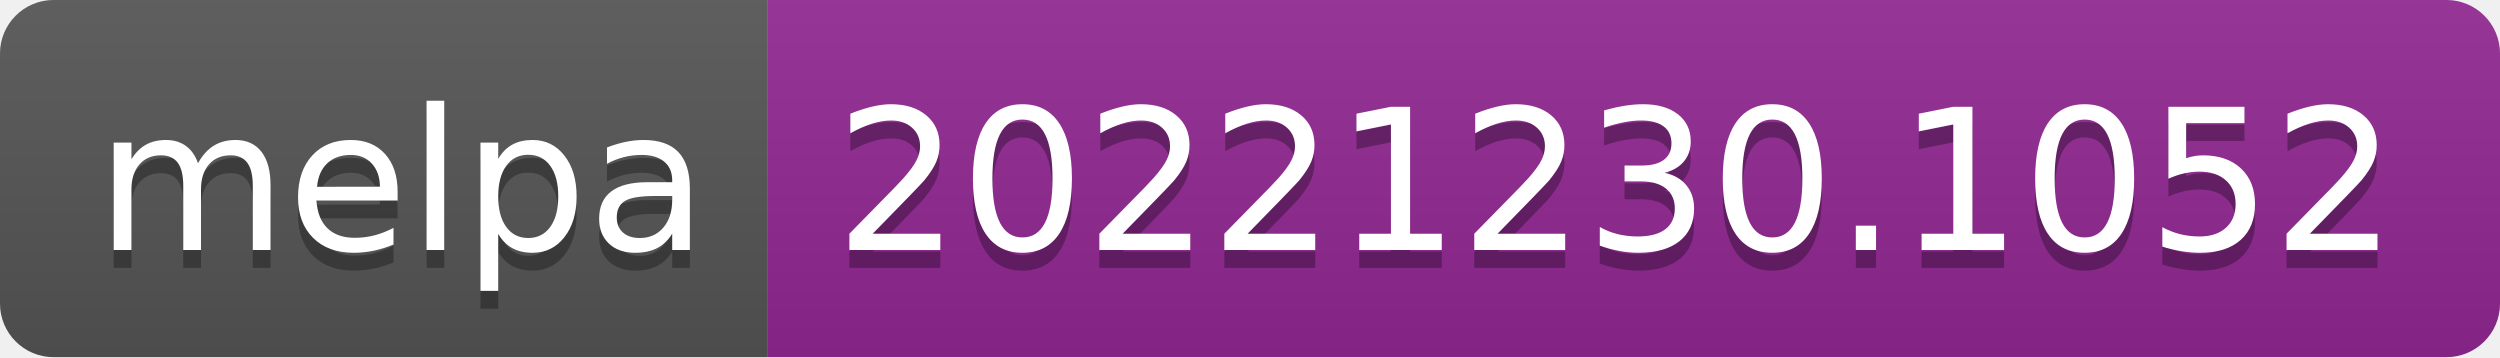
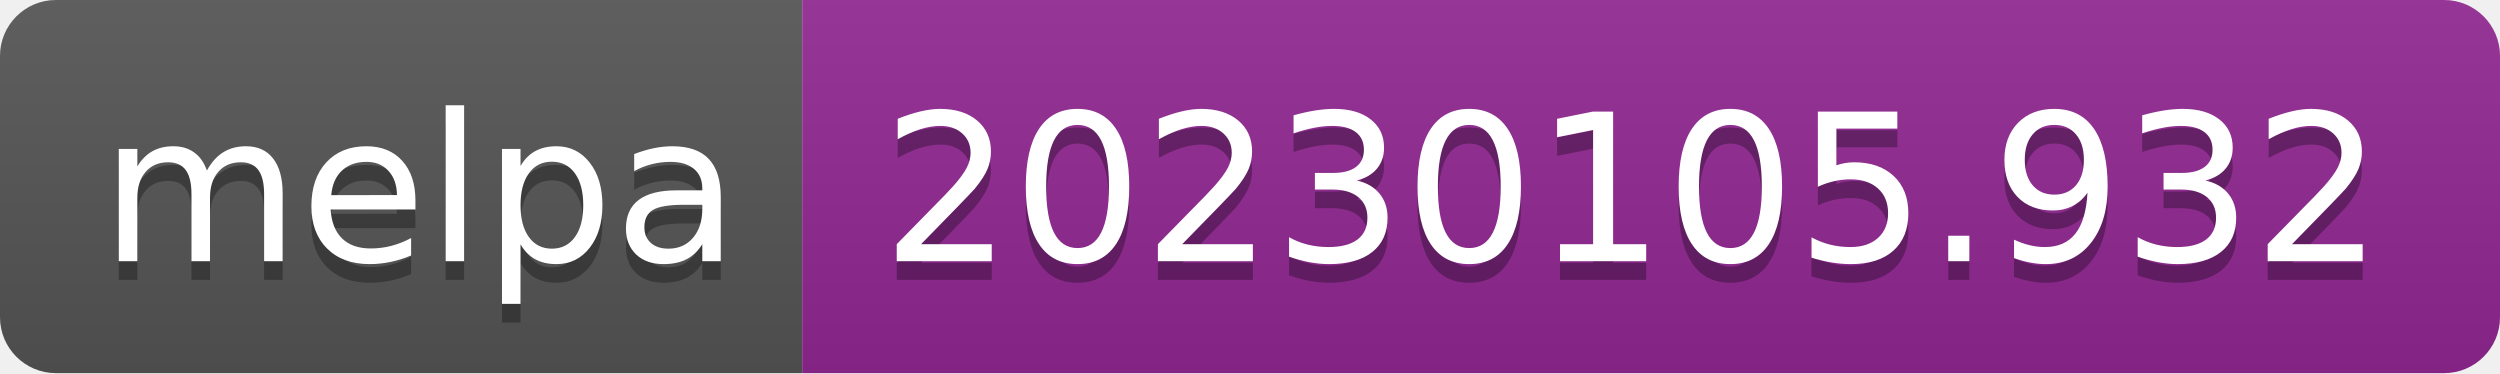
- <svg xmlns="http://www.w3.org/2000/svg" width="140" height="20" role="img" aria-label="melpa: 20221230.1052">
+ <svg xmlns="http://www.w3.org/2000/svg" width="134" height="20" role="img" aria-label="melpa: 20230105.932">
  <linearGradient id="s" x2="0" y2="100%">
    <stop offset="0" stop-color="#bbb" stop-opacity=".1" />
    <stop offset="1" stop-opacity=".1" />
  </linearGradient>
  <clipPath id="r">
-     <rect width="140" height="20" rx="3" fill="#fff" />
+     <rect width="134" height="20" rx="3" fill="#fff" />
  </clipPath>
  <g clip-path="url(#r)">
    <rect width="43" height="20" fill="#555" />
-     <rect x="43" width="97" height="20" fill="#922793" />
-     <rect width="140" height="20" fill="url(#s)" />
+     <rect x="43" width="91" height="20" fill="#922793" />
+     <rect width="134" height="20" fill="url(#s)" />
  </g>
  <g fill="#fff" text-anchor="middle" font-family="Verdana,Geneva,DejaVu Sans,sans-serif" text-rendering="geometricPrecision" font-size="110">
    <text aria-hidden="true" x="225" y="150" fill="#010101" fill-opacity=".3" transform="scale(.1)" textLength="330">melpa</text>
    <text x="225" y="140" transform="scale(.1)" fill="#fff" textLength="330">melpa</text>
-     <text aria-hidden="true" x="905" y="150" fill="#010101" fill-opacity=".3" transform="scale(.1)" textLength="870">20221230.1052</text>
-     <text x="905" y="140" transform="scale(.1)" fill="#fff" textLength="870">20221230.1052</text>
+     <text aria-hidden="true" x="875" y="150" fill="#010101" fill-opacity=".3" transform="scale(.1)" textLength="810">20230105.932</text>
+     <text x="875" y="140" transform="scale(.1)" fill="#fff" textLength="810">20230105.932</text>
  </g>
</svg>
